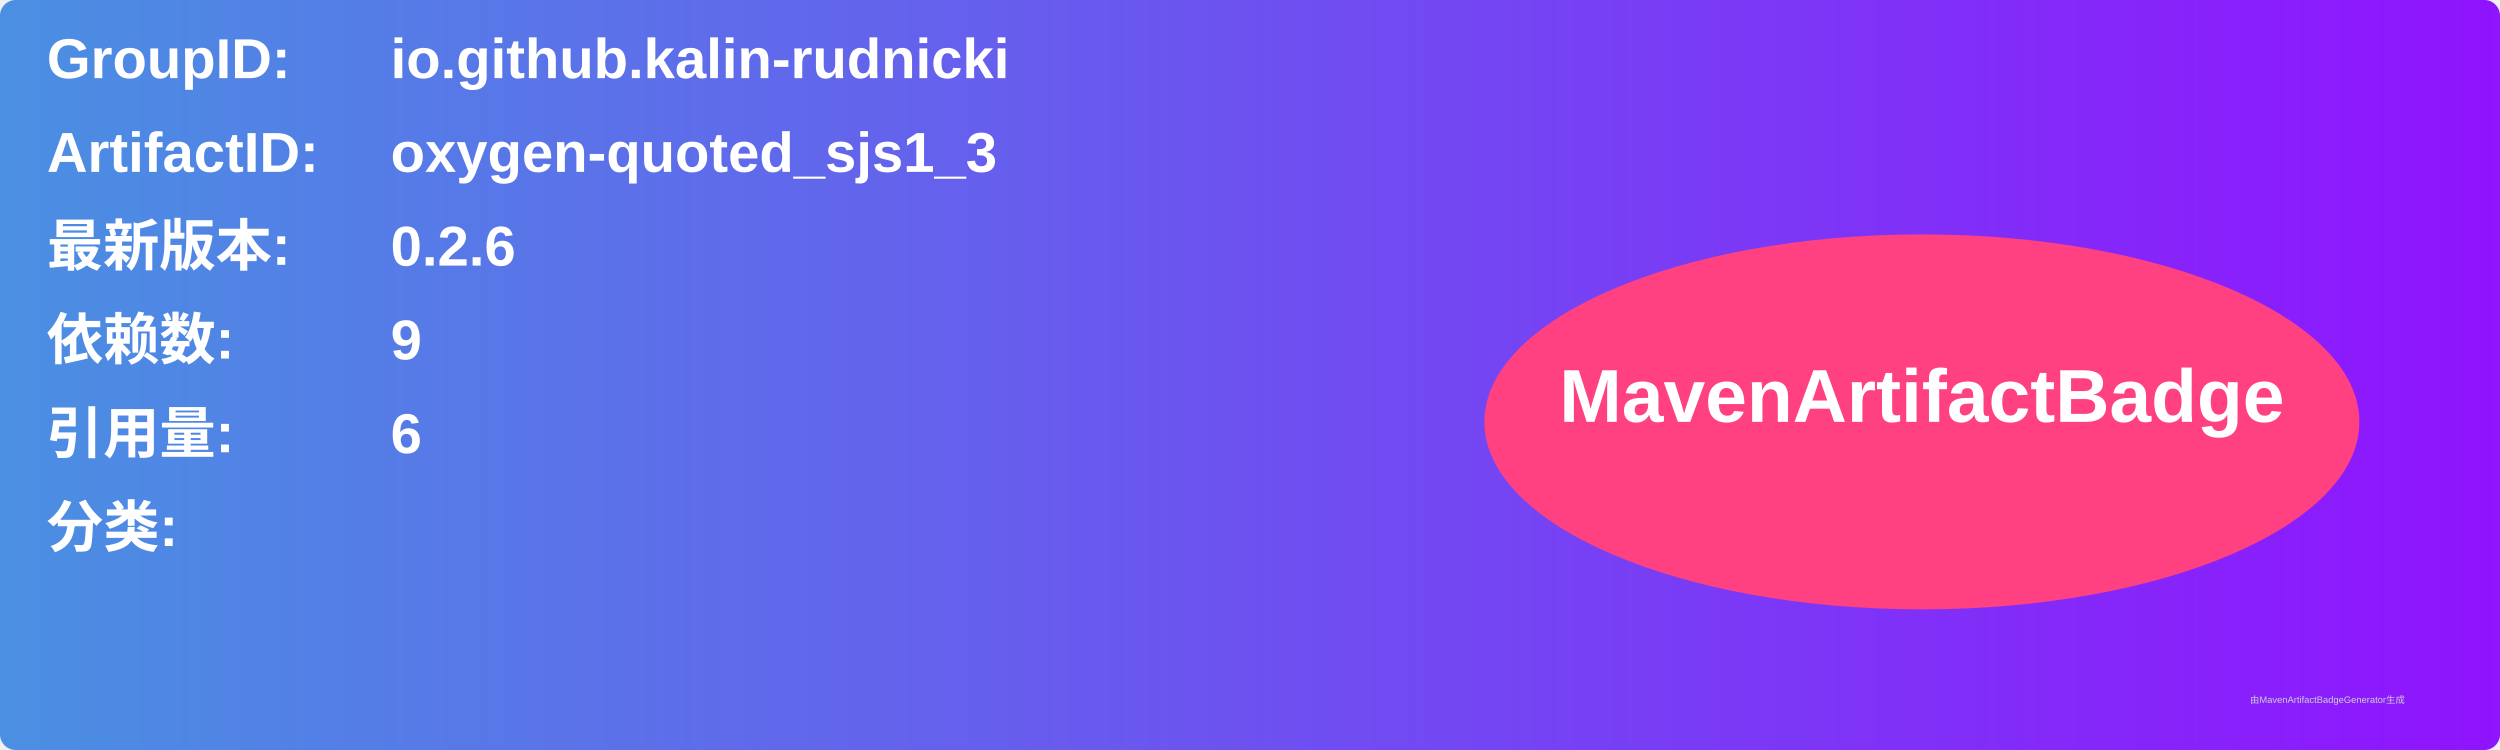
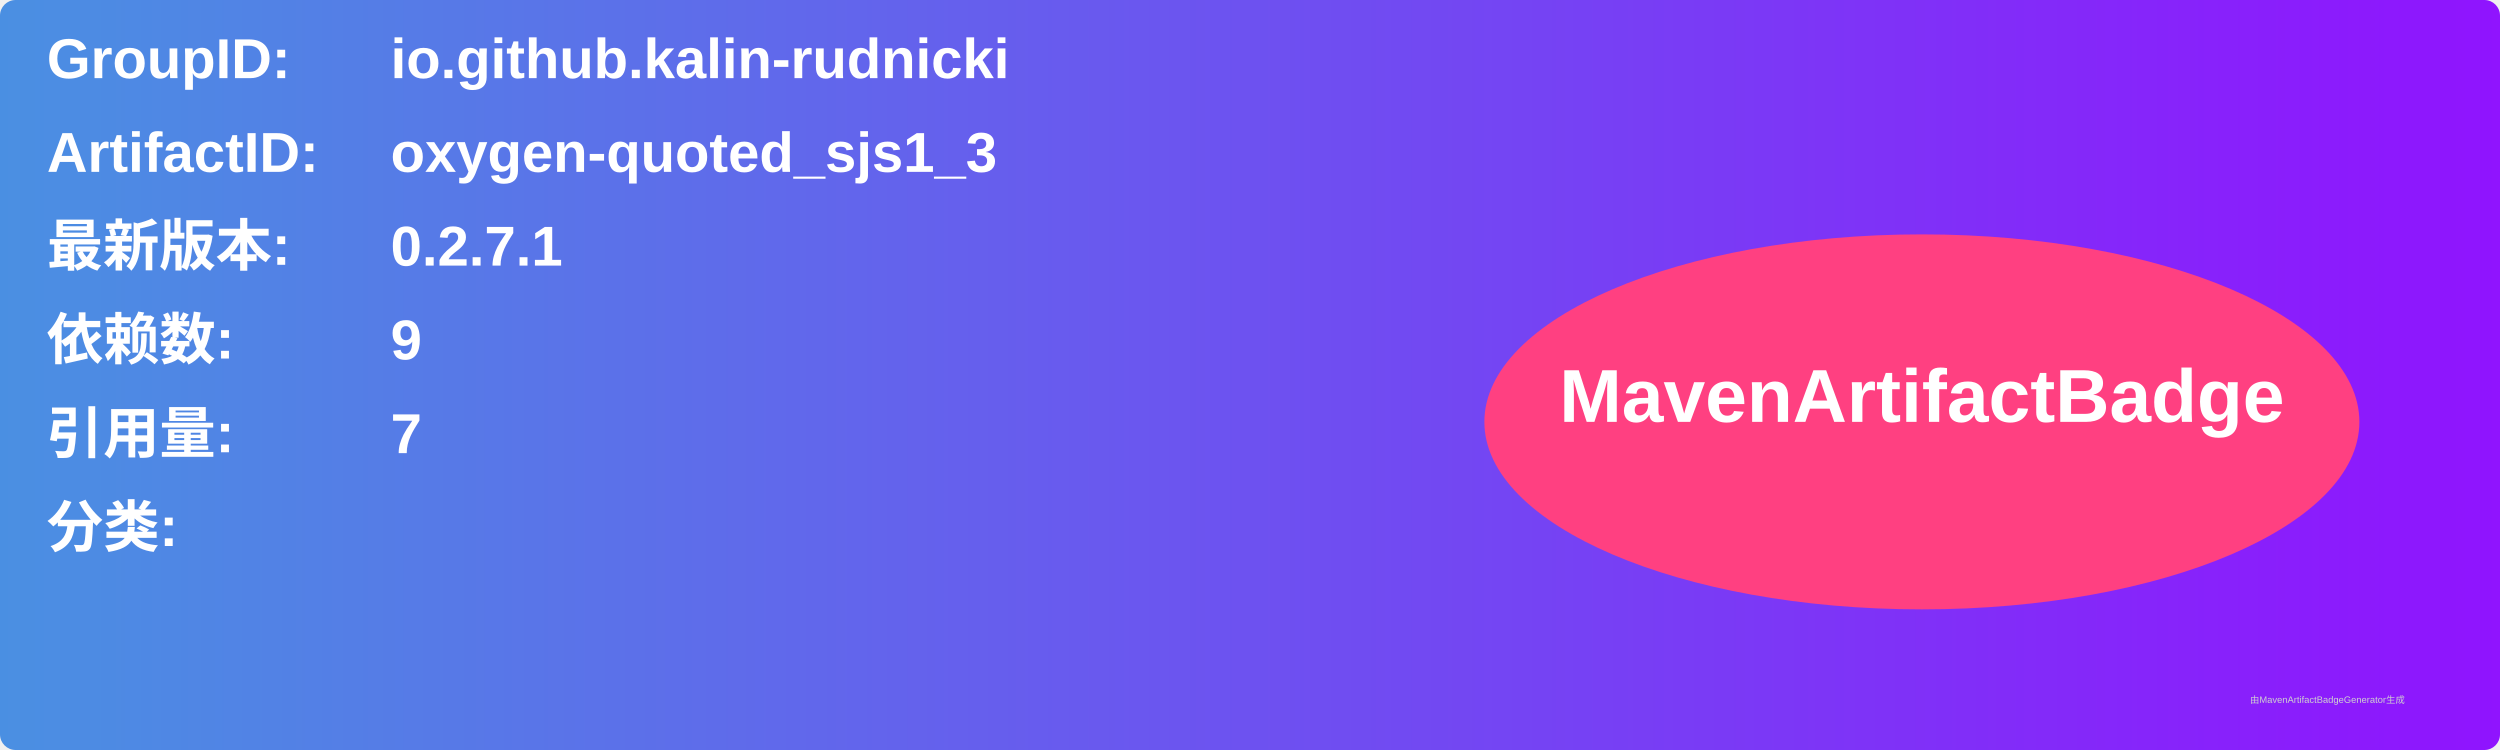
<svg xmlns="http://www.w3.org/2000/svg" width="800" height="240" viewBox="0 0 800 240">
  <linearGradient id="grad" x1="0%" y1="0%" x2="100%" y2="0%">
    <stop offset="0%" stop-color="#4a90e2" />
    <stop offset="100%" stop-color="#9013fe" />
  </linearGradient>
  <rect width="100%" height="100%" rx="5" ry="5" fill="url(#grad)" />
  <g transform="translate(15, 15)">
    <text x="0" y="10" font-family="Arial" font-size="18" fill="white" font-weight="bold" width="260">GroupID:</text>
    <text x="110" y="10" font-family="Arial" font-size="18" fill="white" font-weight="bold" width="460">io.github.kalin-rudnicki</text>
    <text x="0" y="40" font-family="Arial" font-size="18" fill="white" font-weight="bold" width="260">ArtifactID:</text>
    <text x="110" y="40" font-family="Arial" font-size="18" fill="white" font-weight="bold" width="460">oxygen-quoted_sjs1_3</text>
    <text x="0" y="70" font-family="Arial" font-size="18" fill="white" font-weight="bold">最新版本:</text>
    <text x="110" y="70" font-family="Arial" font-size="18" fill="white" font-weight="bold">
-       <tspan font-weight="bold">0.2.6</tspan>
+       <tspan font-weight="bold">0.2.7.1</tspan>
    </text>
    <text x="0" y="100" font-family="Arial" font-size="18" fill="white" font-weight="bold">依赖数: </text>
    <text x="110" y="100" font-family="Arial" font-size="18" fill="white">
      <tspan font-weight="bold">9</tspan>
    </text>
    <text x="0" y="130" font-family="Arial" font-size="18" fill="white" font-weight="bold">引用量: </text>
    <text x="110" y="130" font-family="Arial" font-size="18" fill="white">
-       <tspan font-weight="bold">6</tspan>
+       <tspan font-weight="bold">7</tspan>
    </text>
    <text x="0" y="160" font-family="Arial" font-size="18" fill="white" font-weight="bold">分类:</text>
    <text x="10" y="190" font-family="Arial" font-size="10" fill="white">
      <tspan font-weight="bold" />
    </text>
    <ellipse cx="600" cy="120" rx="140" ry="60" fill="#ff4081" />
    <text x="600" y="120" text-anchor="middle" font-family="Arial" font-size="24" fill="white" font-weight="bold">MavenArtifactBadge</text>
  </g>
  <text x="720" y="225" font-family="Arial" font-size="3" fill="#d0d0d0">由MavenArtifactBadgeGenerator生成</text>
</svg>
